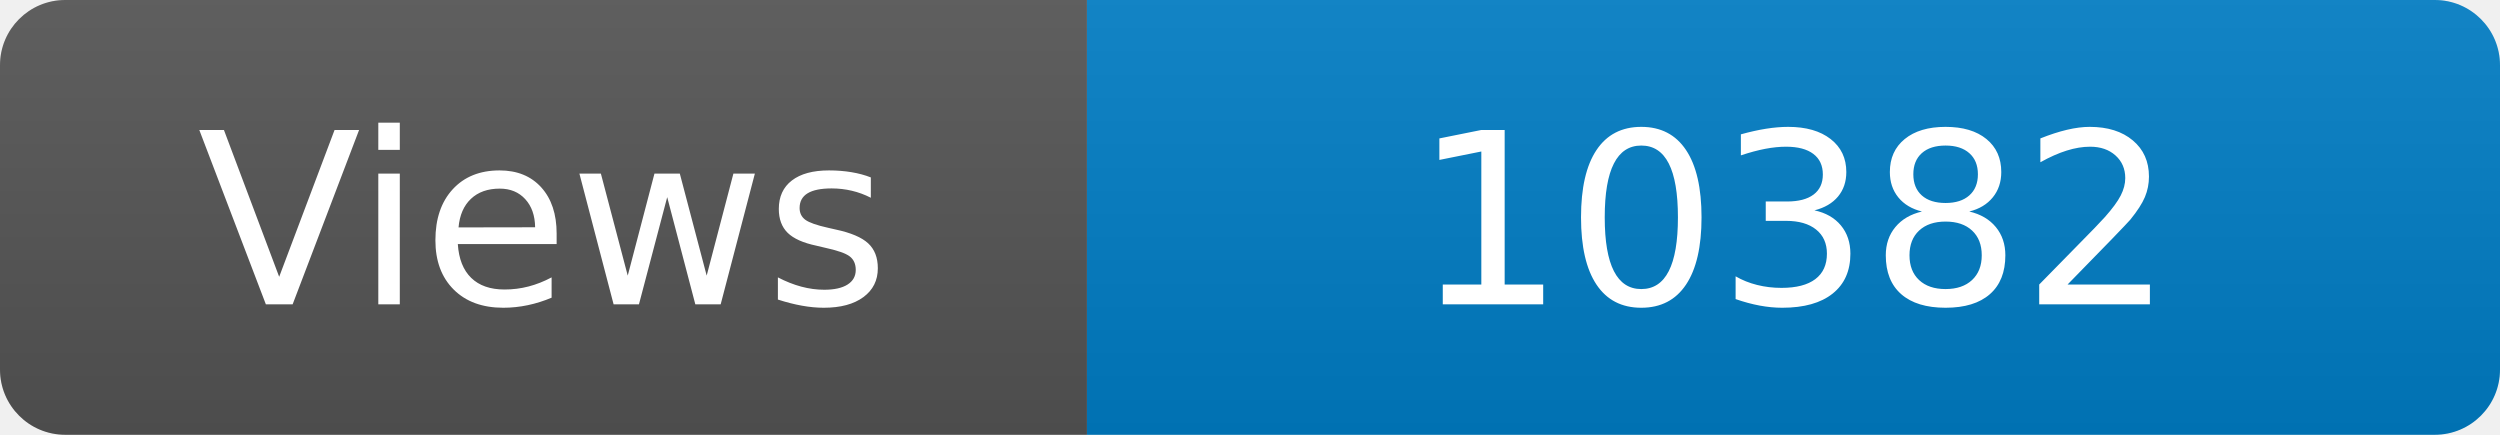
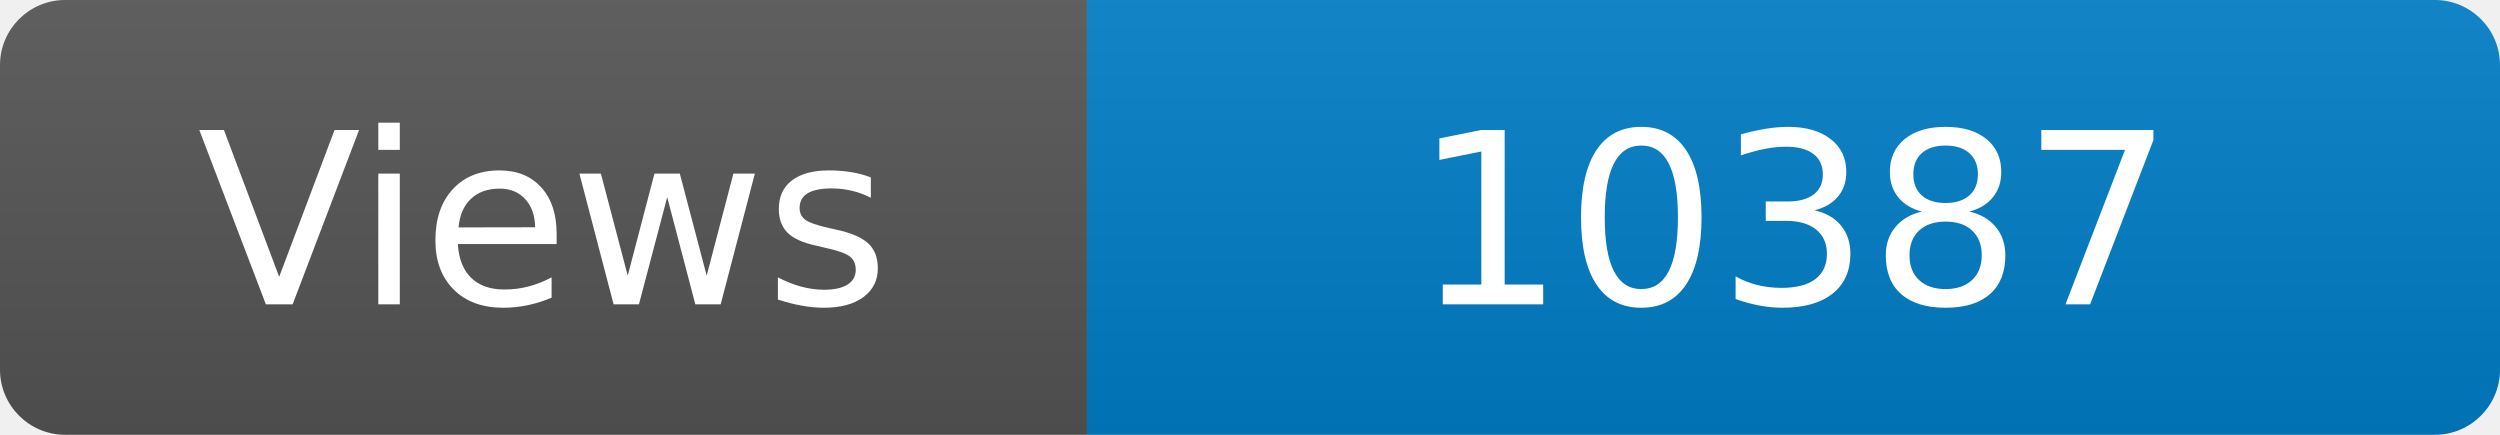
<svg xmlns="http://www.w3.org/2000/svg" width="115" height="20" role="img" aria-label="Maintained?: yes">
  <linearGradient id="s" x2="0" y2="100%">
    <stop offset="0" stop-color="#bbb" stop-opacity=".1" />
    <stop offset="1" stop-opacity=".1" />
  </linearGradient>
  <clipPath id="r">
    <rect width="115" height="20" rx="3" fill="#fff" />
  </clipPath>
  <g clip-path="url(#r)">
    <rect width="50" height="20" fill="#555" />
    <rect x="50" width="160" height="20" fill="#007ec6" />
    <rect width="115" height="20" fill="url(#s)" />
  </g>
  <g fill="#fff" text-anchor="middle" font-family="Verdana,Geneva,DejaVu Sans,sans-serif" font-size="110">
    <text x="250" y="140" transform="scale(.1)" fill="#fff">Views</text>
-     <text x="825" y="140" transform="scale(.1)" fill="#fff">10382</text>
+     <text x="825" y="140" transform="scale(.1)" fill="#fff">10387</text>
  </g>
</svg>
